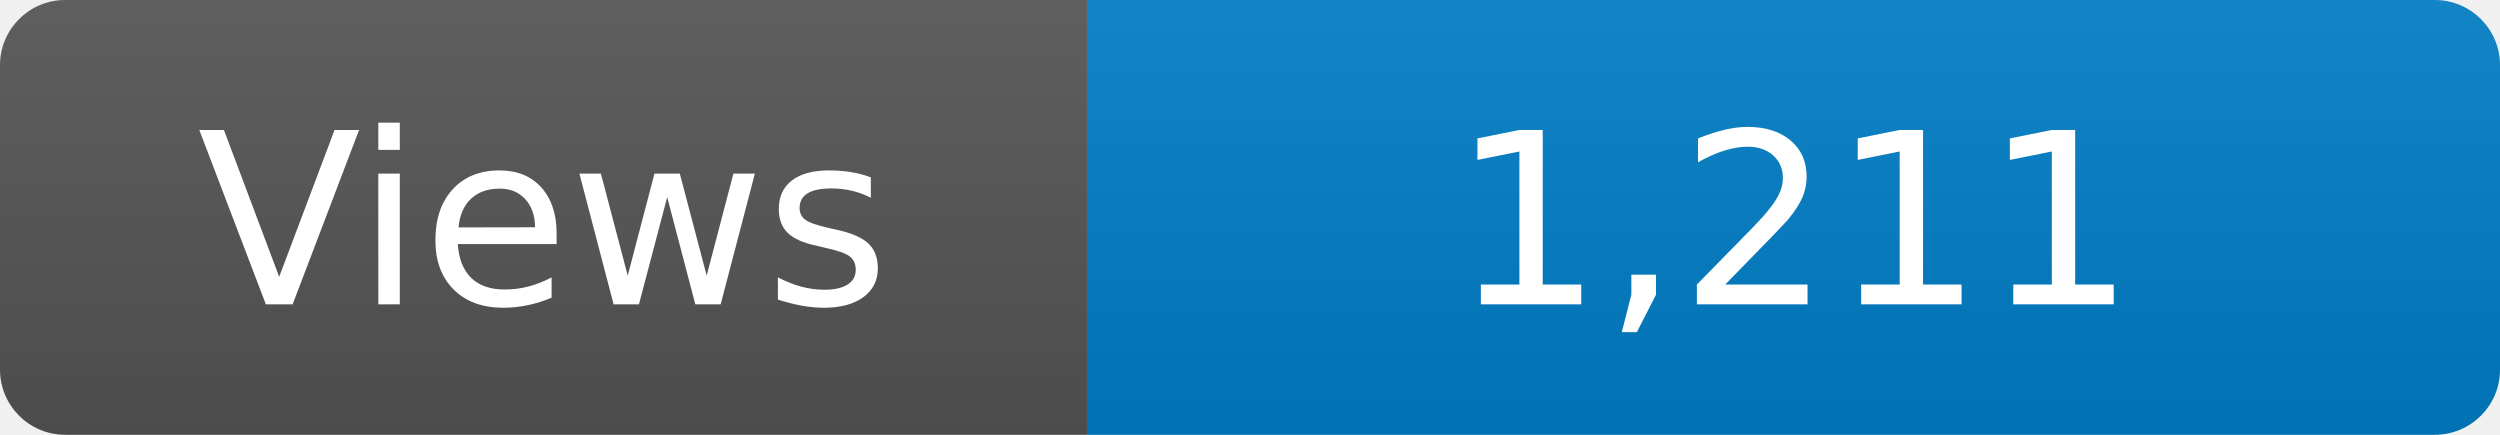
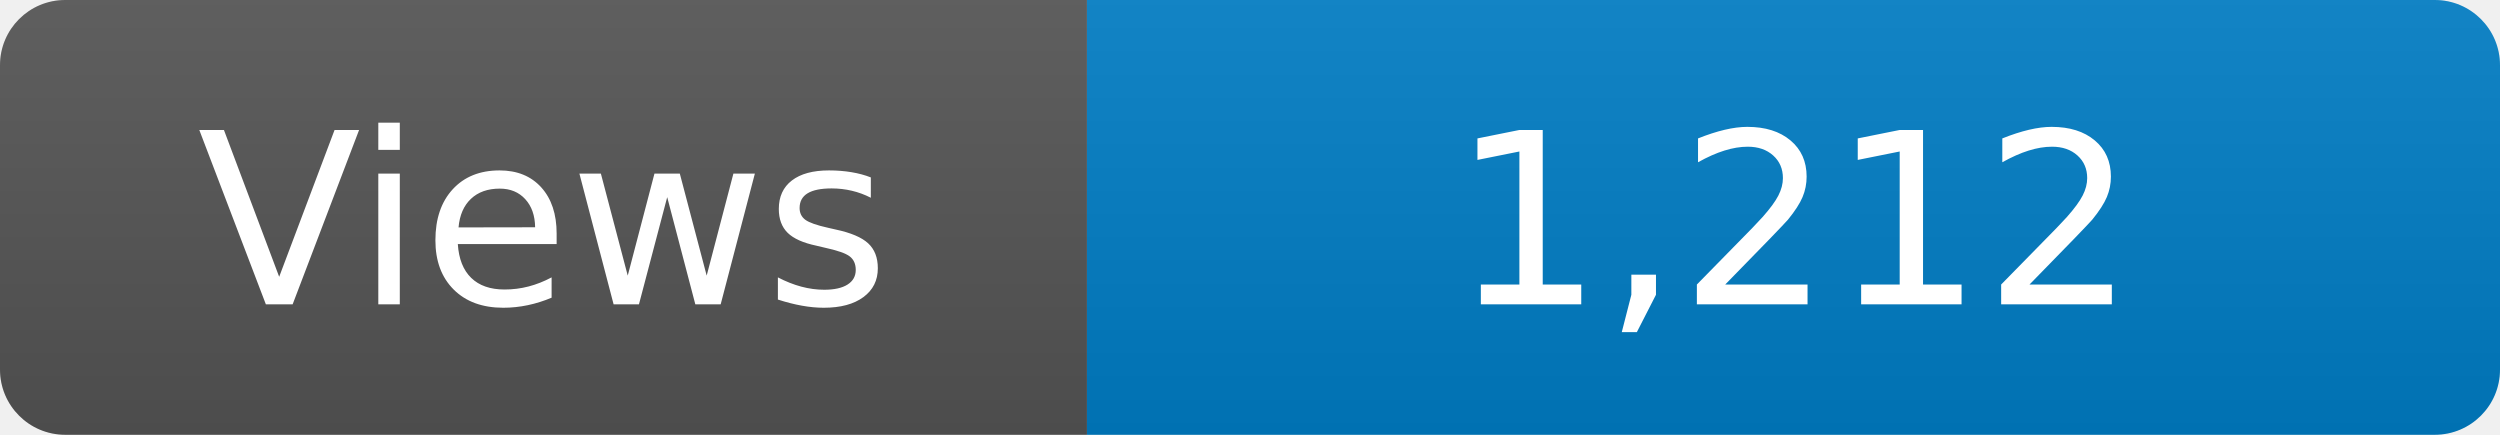
<svg xmlns="http://www.w3.org/2000/svg" width="115" height="20" role="img" aria-label="Maintained?: yes">
  <linearGradient id="s" x2="0" y2="100%">
    <stop offset="0" stop-color="#bbb" stop-opacity=".1" />
    <stop offset="1" stop-opacity=".1" />
  </linearGradient>
  <clipPath id="r">
    <rect width="115" height="20" rx="3" fill="#fff" />
  </clipPath>
  <g clip-path="url(#r)">
    <rect width="50" height="20" fill="#555" />
    <rect x="50" width="160" height="20" fill="#007ec6" />
    <rect width="115" height="20" fill="url(#s)" />
  </g>
  <g fill="#fff" text-anchor="middle" font-family="Verdana,Geneva,DejaVu Sans,sans-serif" font-size="110">
    <text x="250" y="140" transform="scale(.1)" fill="#fff">Views</text>
-     <text x="825" y="140" transform="scale(.1)" fill="#fff">1,211</text>
+     <text x="825" y="140" transform="scale(.1)" fill="#fff">1,212</text>
  </g>
</svg>
